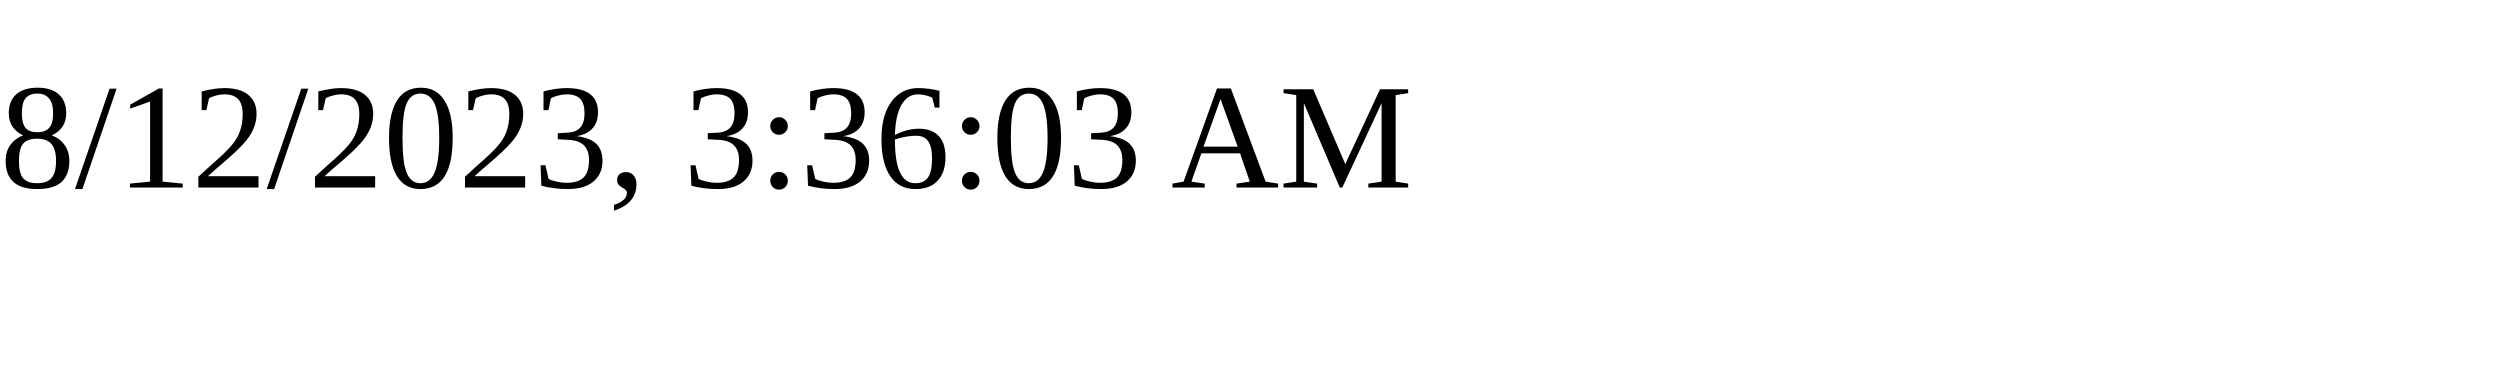
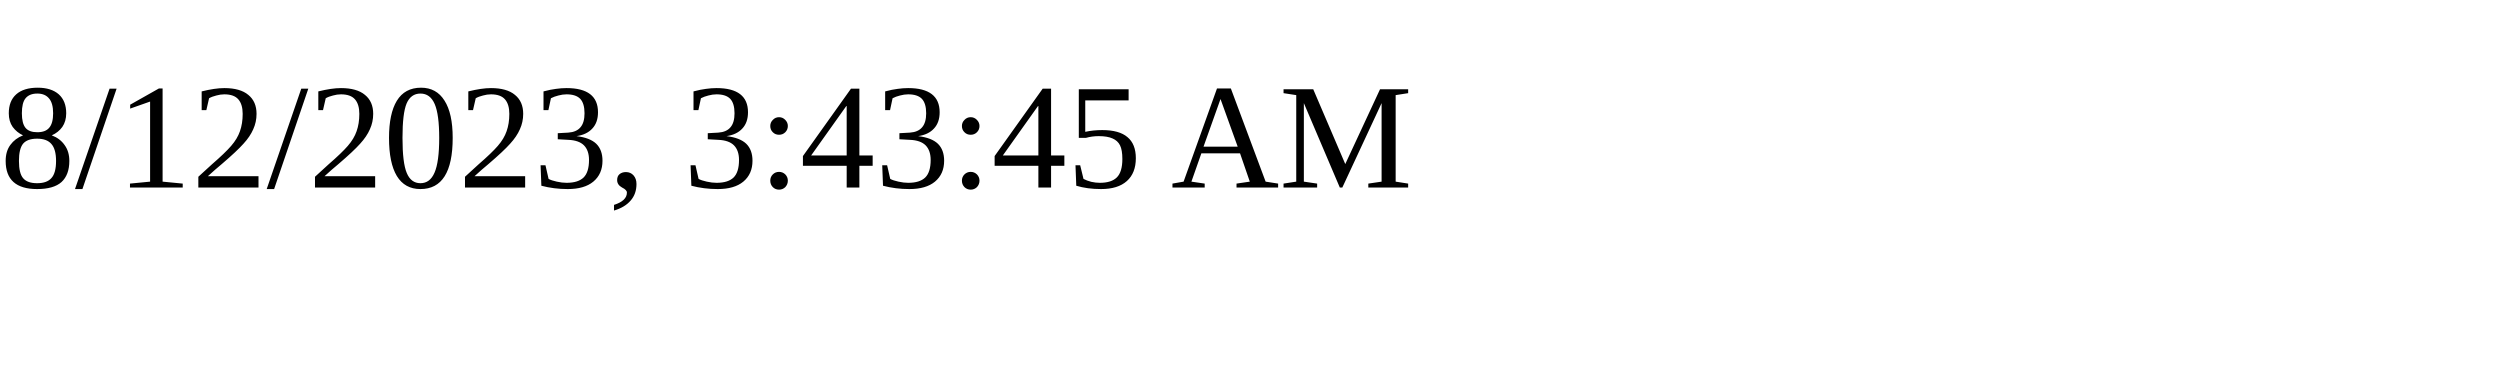
<svg xmlns="http://www.w3.org/2000/svg" height="30" width="200">
-   <text x="0" y="15">8/12/2023, 3:36:03 AM</text>
+   <text x="0" y="15">8/12/2023, 3:43:45 AM</text>
</svg>
